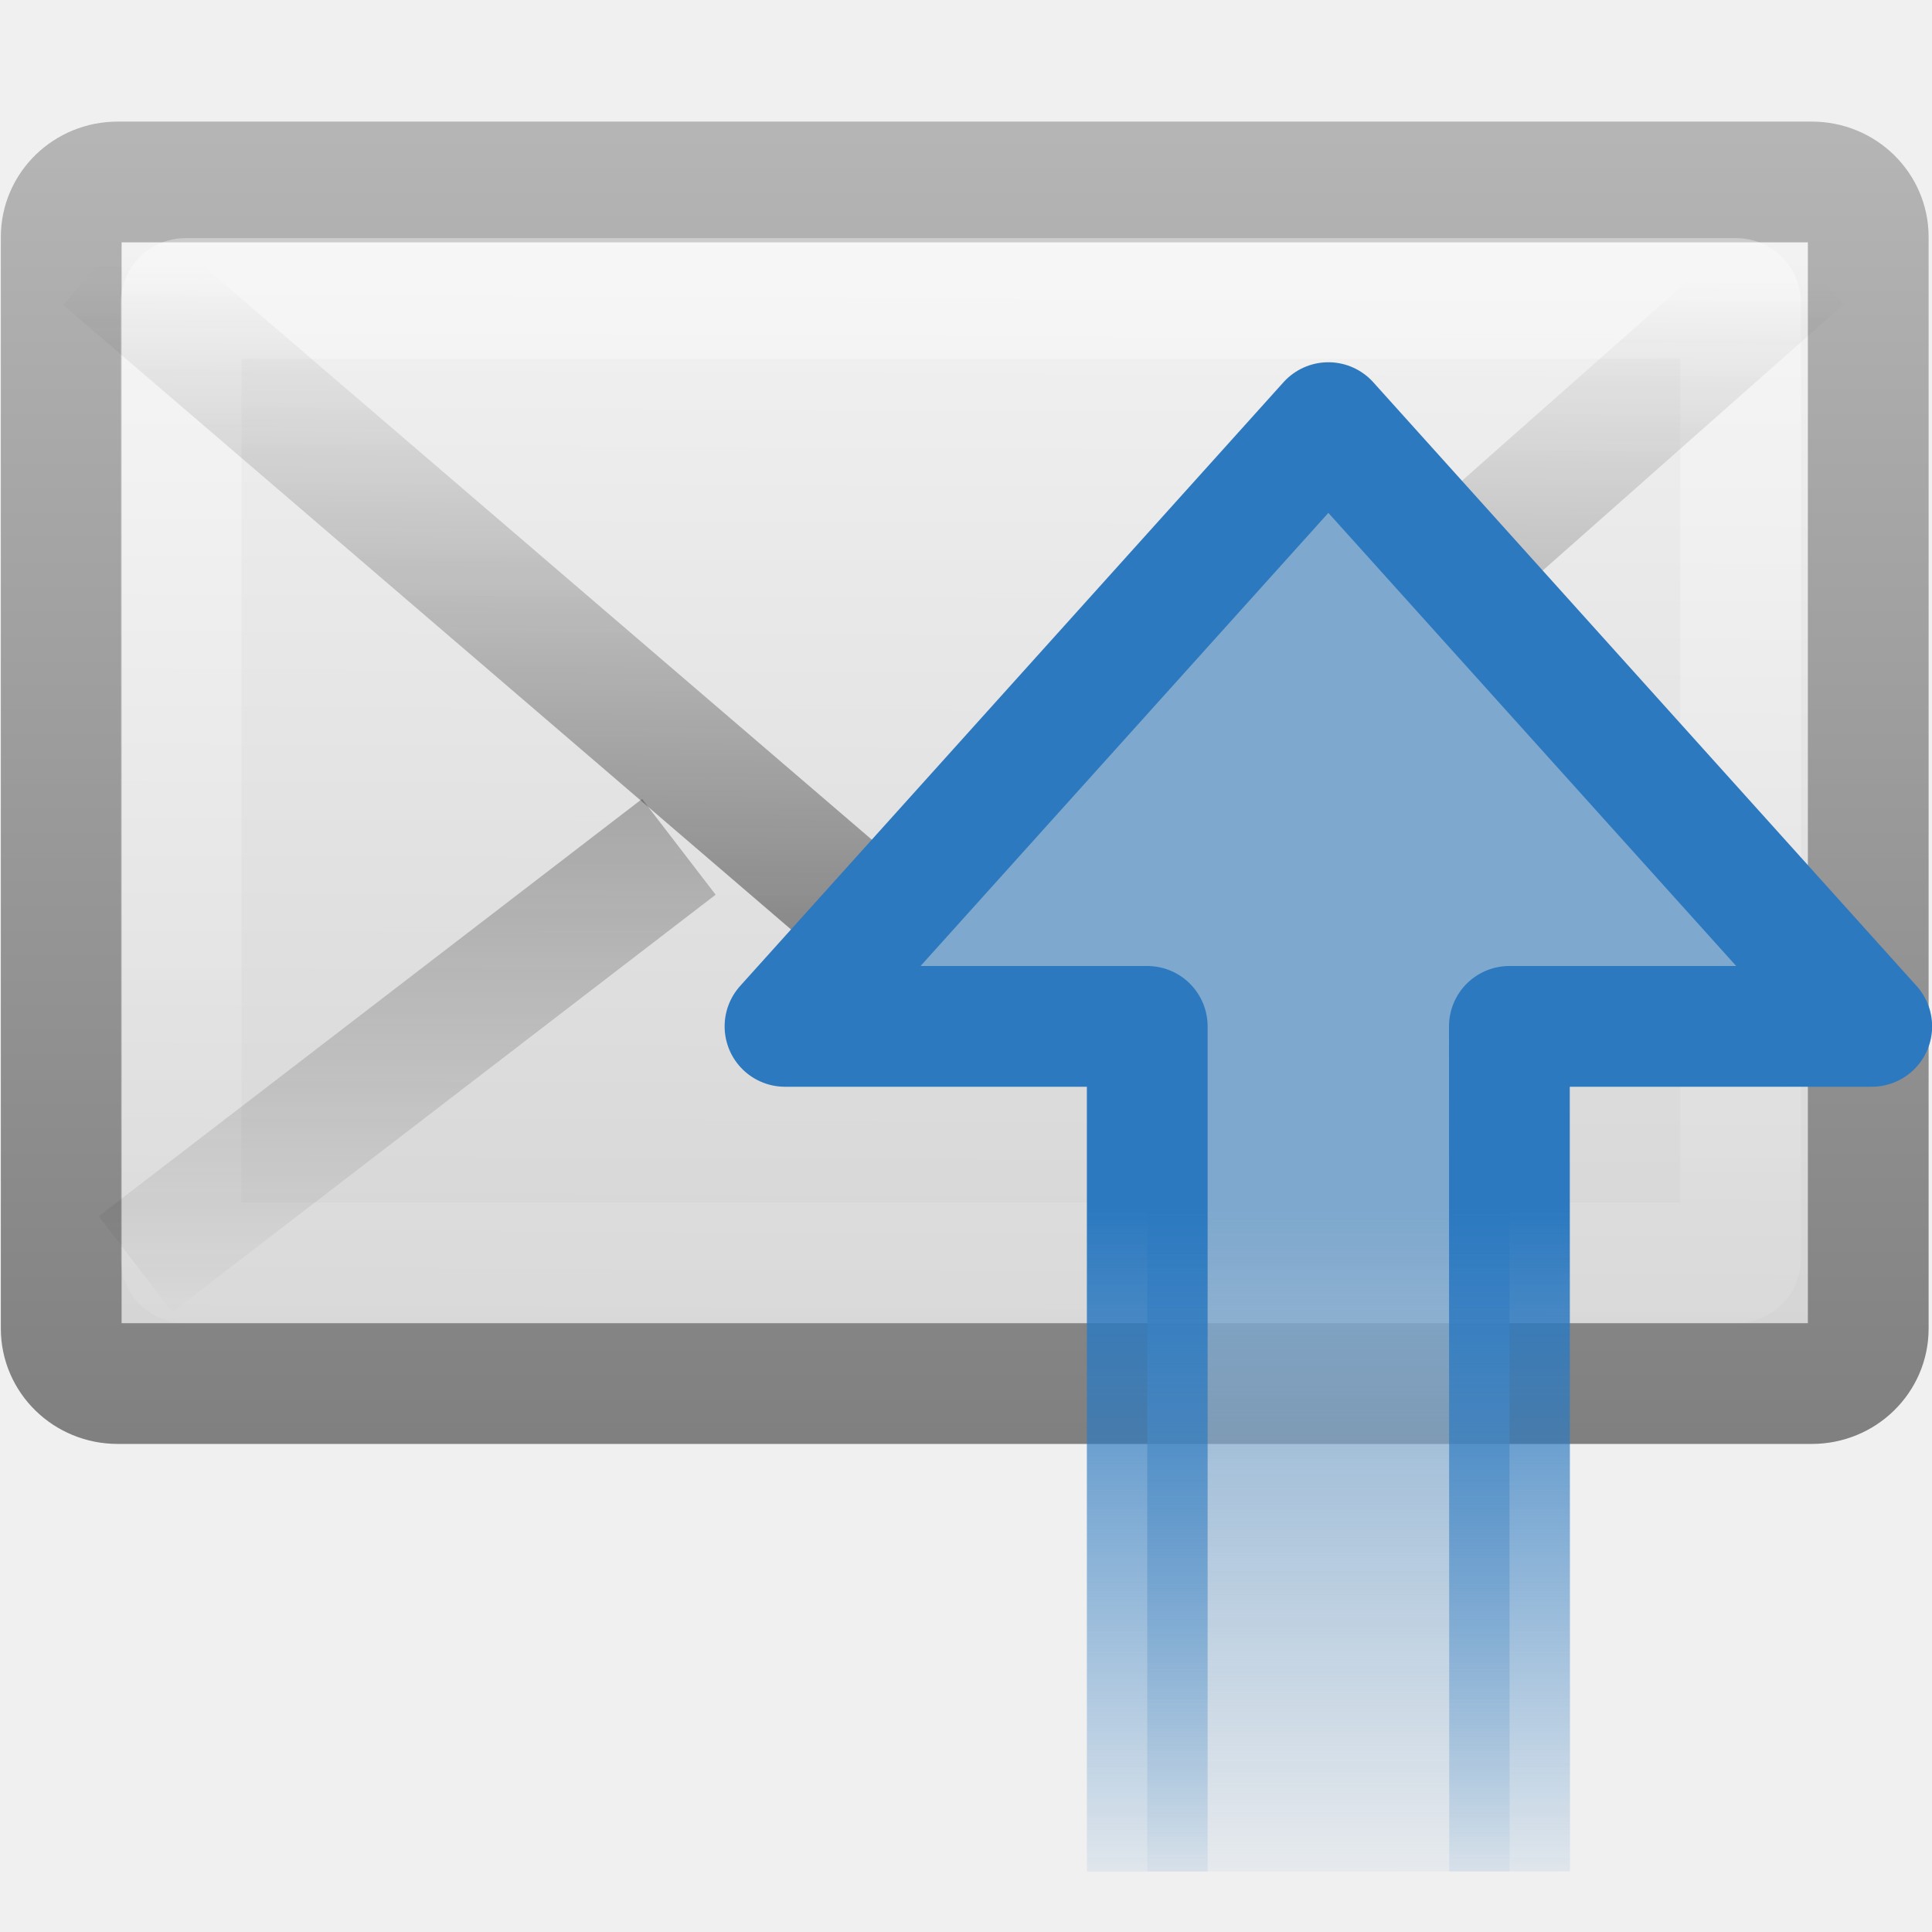
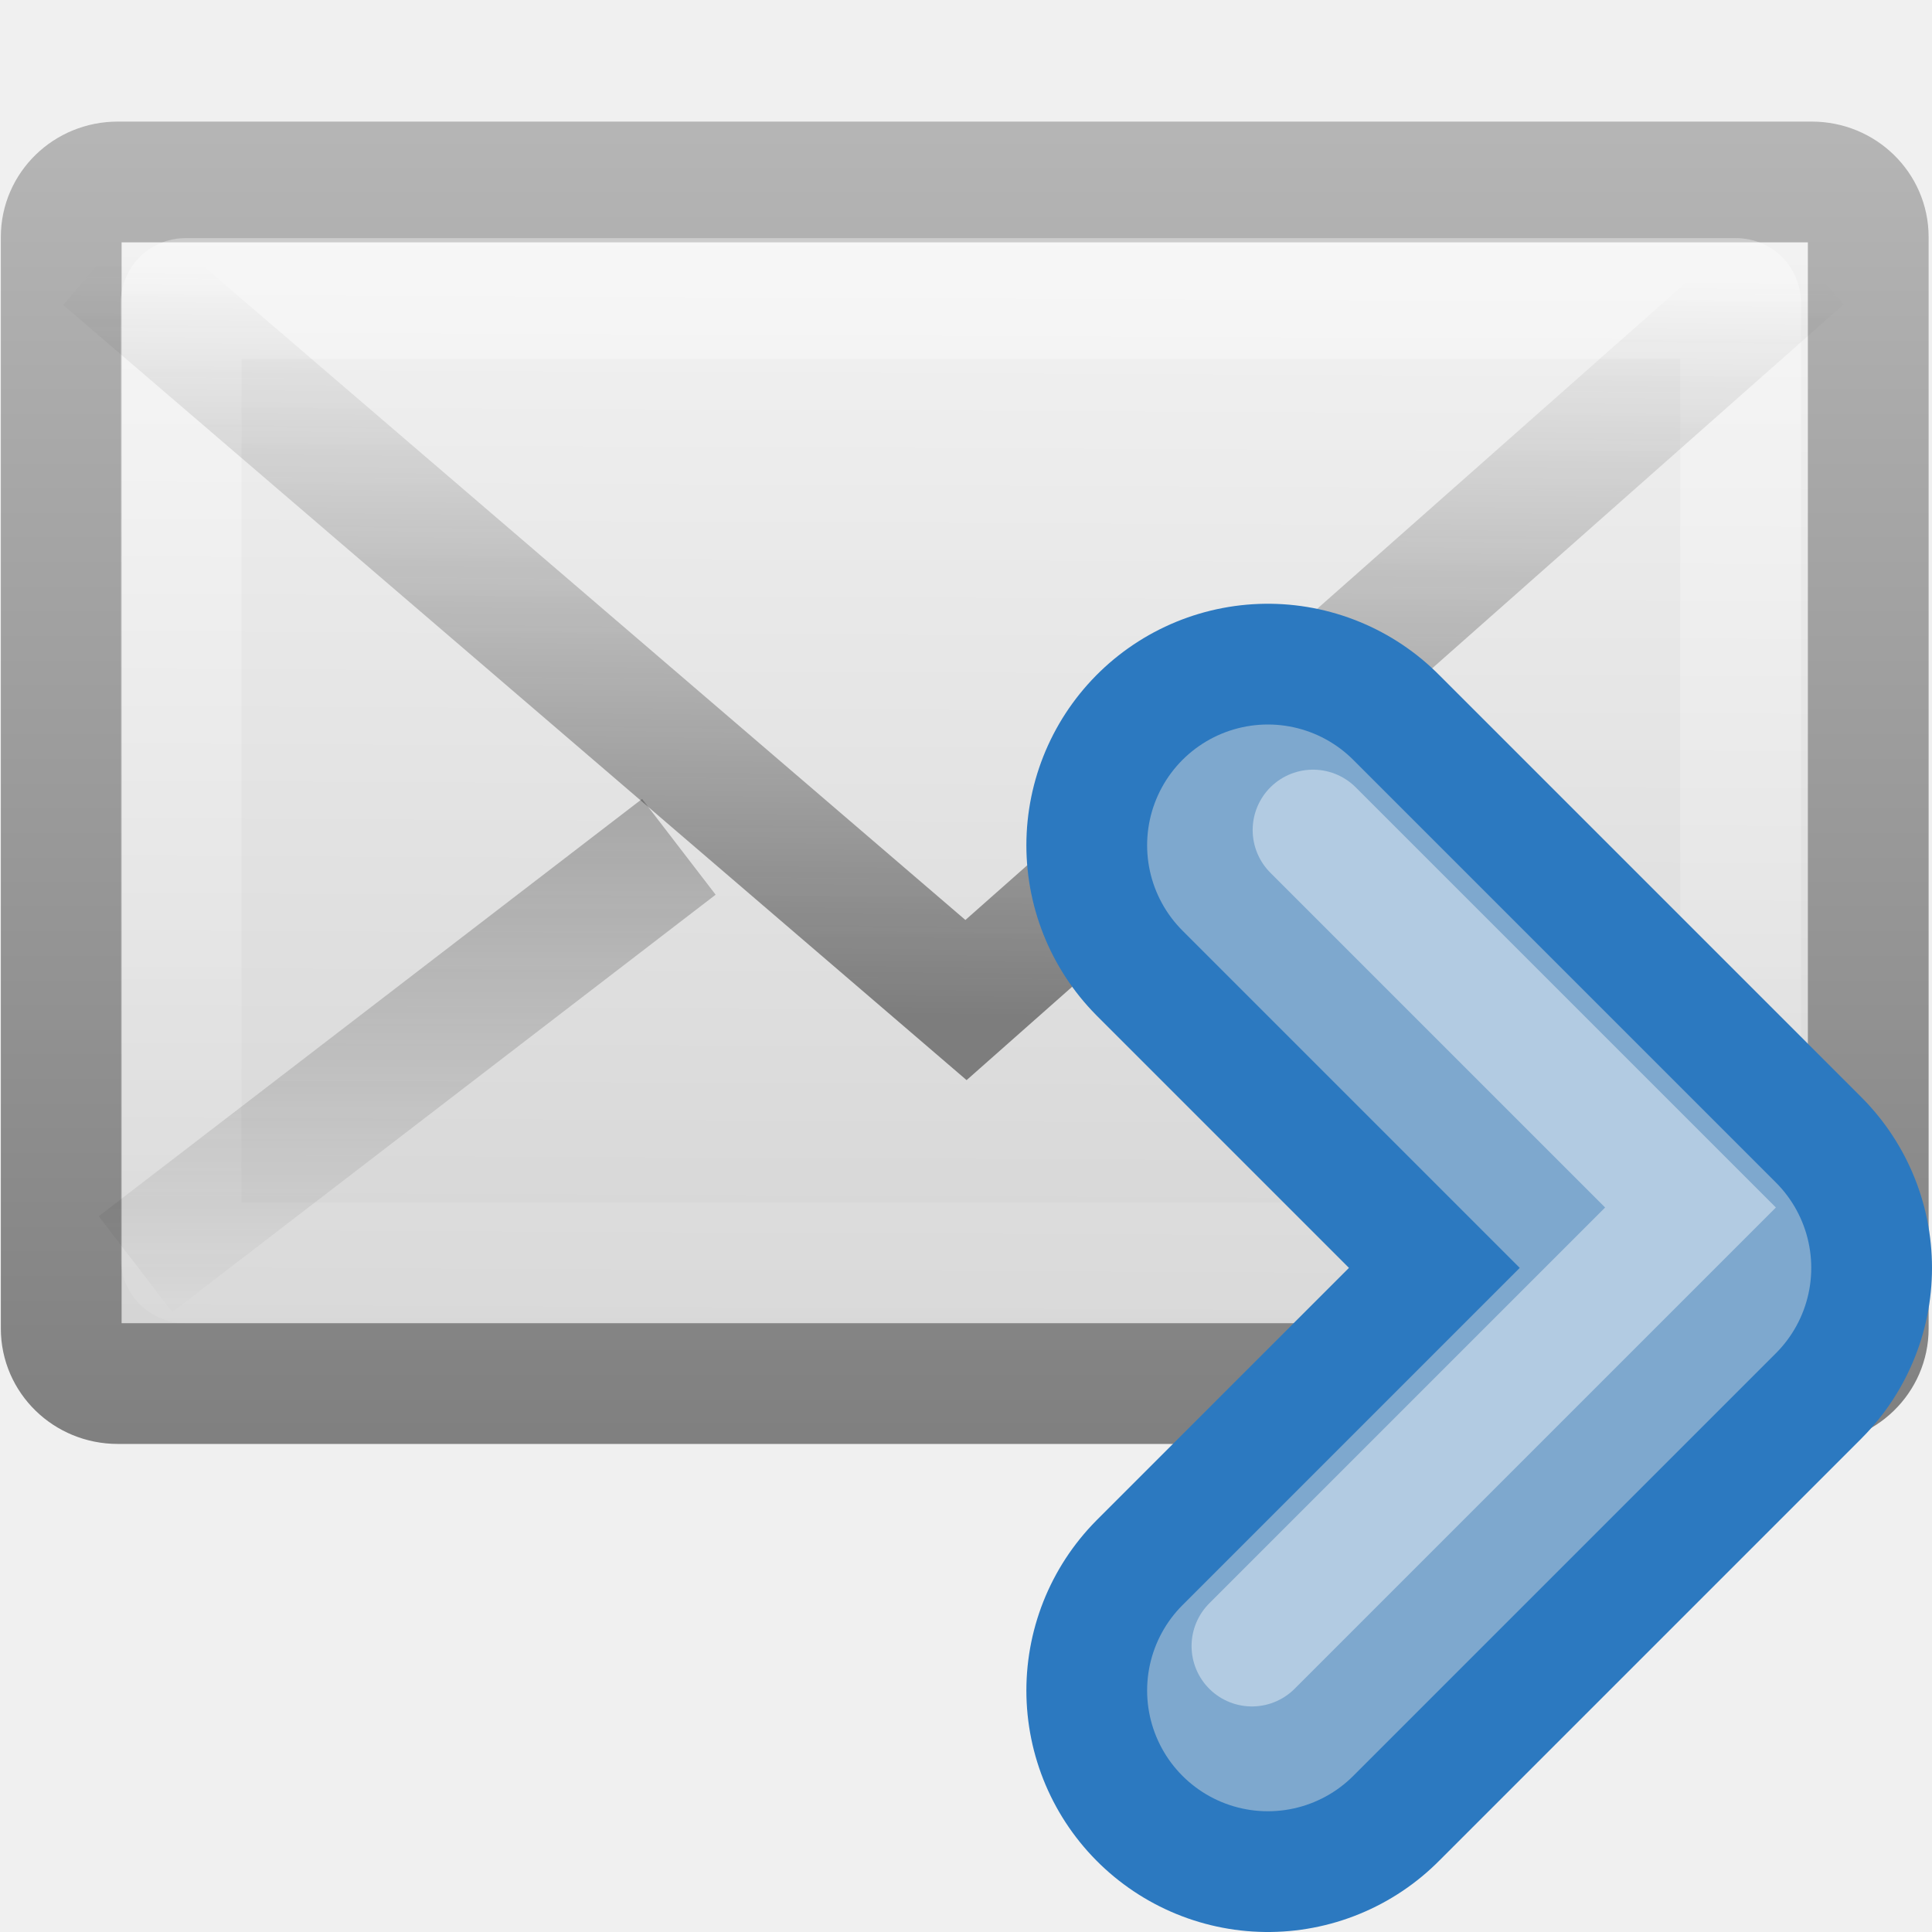
<svg xmlns="http://www.w3.org/2000/svg" xmlns:xlink="http://www.w3.org/1999/xlink" version="1.0" width="16" height="16" id="svg2">
  <defs id="defs4">
-     <linearGradient id="linearGradient2442">
-       <stop id="stop2444" style="stop-color:#7ea8ce;stop-opacity:1" offset="0" />
-       <stop id="stop2446" style="stop-color:#7ea8ce;stop-opacity:0" offset="1" />
-     </linearGradient>
-     <linearGradient id="linearGradient3712">
-       <stop id="stop3714" style="stop-color:#2c79c0;stop-opacity:1" offset="0" />
-       <stop id="stop3716" style="stop-color:#2c79c0;stop-opacity:0" offset="1" />
-     </linearGradient>
-     <linearGradient x1="28.442" y1="12.162" x2="47.225" y2="12.162" id="linearGradient2875" xlink:href="#linearGradient2442" gradientUnits="userSpaceOnUse" gradientTransform="matrix(1.0966612e-4,0.3193852,-0.3133254,1.0755691e-4,17.80759,7.913138)" />
-     <linearGradient x1="15" y1="19" x2="9" y2="19" id="linearGradient2877" xlink:href="#linearGradient3712" gradientUnits="userSpaceOnUse" gradientTransform="matrix(-3.4329375e-4,-0.9998065,0.9999152,-3.4325645e-4,-6.993124,32.00287)" />
    <linearGradient x1="23.783" y1="28.666" x2="23.904" y2="16.007" id="linearGradient2466" xlink:href="#linearGradient3495-841-851-719" gradientUnits="userSpaceOnUse" gradientTransform="matrix(0.4657385,0,0,0.4850945,0.8223365,1.531553)" />
    <linearGradient id="linearGradient3495-841-851-719">
      <stop id="stop4120" style="stop-color:#1e1e1e;stop-opacity:1" offset="0" />
      <stop id="stop4122" style="stop-color:#1e1e1e;stop-opacity:0" offset="1" />
    </linearGradient>
    <linearGradient x1="23.929" y1="30.773" x2="23.929" y2="45.531" id="linearGradient2469" xlink:href="#linearGradient3495-841-851-719" gradientUnits="userSpaceOnUse" gradientTransform="matrix(0.4657385,0,0,0.4850945,0.8223365,-4.102233)" />
    <linearGradient x1="25.577" y1="15" x2="25.577" y2="44.001" id="linearGradient2472" xlink:href="#linearGradient3333-314-917-262" gradientUnits="userSpaceOnUse" gradientTransform="matrix(0.4418603,0,0,0.4642857,1.395347,0.3035663)" />
    <linearGradient id="linearGradient3333-314-917-262">
      <stop id="stop4102" style="stop-color:#ffffff;stop-opacity:1" offset="0" />
      <stop id="stop4104" style="stop-color:#ffffff;stop-opacity:0" offset="1" />
    </linearGradient>
    <linearGradient id="linearGradient3242-967-12-570-862-307">
      <stop id="stop4498" style="stop-color:#ffffff;stop-opacity:1" offset="0" />
      <stop id="stop4502" style="stop-color:#cfcfcf;stop-opacity:1" offset="0.874" />
      <stop id="stop4504" style="stop-color:#999999;stop-opacity:1" offset="1" />
    </linearGradient>
    <linearGradient id="linearGradient2490-495-150-777">
      <stop id="stop4108" style="stop-color:#727272;stop-opacity:1" offset="0" />
      <stop id="stop4110" style="stop-color:#bebebe;stop-opacity:1" offset="1" />
    </linearGradient>
    <linearGradient x1="20.053" y1="8.163" x2="19.875" y2="45.6" id="linearGradient2908" xlink:href="#linearGradient3242-967-12-570-862-307" gradientUnits="userSpaceOnUse" gradientTransform="matrix(0.4666666,0,0,0.4545454,0.7999985,1.272724)" />
    <linearGradient x1="28.103" y1="45" x2="28.103" y2="14.038" id="linearGradient2910" xlink:href="#linearGradient2490-495-150-777" gradientUnits="userSpaceOnUse" gradientTransform="matrix(0.4666666,0,0,0.5006418,0.7999985,-0.7785536)" />
+     <linearGradient id="linearGradient4022-2-0">
+       <stop id="stop4024-2-8" style="stop-color:#555753;stop-opacity:1" offset="0" />
+       <stop id="stop4026-8-3" style="stop-color:#babdb6;stop-opacity:1" offset="1" />
+     </linearGradient>
+     <linearGradient x1="31.341" y1="235.032" x2="31.341" y2="224.676" id="linearGradient3417" xlink:href="#linearGradient4022-2-0" gradientUnits="userSpaceOnUse" />
  </defs>
  <g transform="translate(-0.9999997,-7)" id="layer1">
    <rect width="14.965" height="9.951" rx="0.467" ry="0.455" x="1.507" y="8.507" id="rect2396" style="fill:url(#linearGradient2908);fill-opacity:1;fill-rule:evenodd;stroke:url(#linearGradient2910);stroke-width:1;stroke-linecap:square;stroke-linejoin:round;stroke-miterlimit:4;stroke-opacity:1;stroke-dasharray:none;stroke-dashoffset:0;marker:none;visibility:visible;display:inline;overflow:visible;enable-background:accumulate" />
    <rect width="12.915" height="7.986" rx="0.036" ry="0.035" x="2.5" y="9.472" id="rect3331" style="opacity:0.4;fill:none;stroke:url(#linearGradient2472);stroke-width:1;stroke-linecap:square;stroke-linejoin:miter;stroke-miterlimit:4;stroke-opacity:1;stroke-dasharray:none;stroke-dashoffset:0;marker:none;visibility:visible;display:inline;overflow:visible;enable-background:accumulate" />
    <path d="m 6.622,14.013 -4.5,3.456" id="path3341" style="opacity:0.5;fill:none;stroke:url(#linearGradient2469);stroke-width:1;stroke-linecap:butt;stroke-linejoin:miter;stroke-miterlimit:4;stroke-opacity:1;stroke-dasharray:none;stroke-dashoffset:0;marker:none;visibility:visible;display:inline;overflow:visible;enable-background:accumulate" />
    <path d="M 1.849,9.146 9,15.282 15.937,9.146" id="path3493" style="opacity:0.5;fill:none;stroke:url(#linearGradient2466);stroke-width:1;stroke-linecap:butt;stroke-linejoin:miter;stroke-miterlimit:4;stroke-opacity:1;stroke-dasharray:none" />
-     <path d="m 13.502,22.499 -0.002,-6.999 3.001,0 -4.5,-5 -4.5,5 3,0 0,7" id="path2911" style="fill:url(#linearGradient2875);fill-opacity:1;fill-rule:nonzero;stroke:url(#linearGradient2877);stroke-width:1;stroke-linecap:butt;stroke-linejoin:round;stroke-miterlimit:4;stroke-opacity:1;stroke-dasharray:none;stroke-dashoffset:0;marker:none;visibility:visible;display:inline;overflow:visible" />
+     <g transform="matrix(-1,0,0,1,41.5,-209)" id="g4946" style="display:inline;enable-background:new">
+       <g id="g4873" style="stroke:url(#linearGradient3417)">
+         <path d="m 30,223 -3.5,3.5 3.5,3.5" id="path2932-4" style="fill:none;stroke:#2c79c0;stroke-width:4;stroke-linecap:round;stroke-linejoin:round;stroke-miterlimit:4;stroke-opacity:1;stroke-dasharray:none;display:inline;enable-background:new" />
+       </g>
+       <path d="m 30,223 -3.5,3.5 3.5,3.5" id="path2932" style="fill:none;stroke:#7ea8ce;stroke-width:2;stroke-linecap:round;stroke-linejoin:round;stroke-miterlimit:4;stroke-opacity:1;stroke-dasharray:none" />
+       <path d="M 29.626,222.874 26.5,226 l 3.632,3.632" id="path2932-0" style="opacity:0.4;fill:none;stroke:#ffffff;stroke-width:1;stroke-linecap:round;stroke-linejoin:miter;stroke-miterlimit:4;stroke-opacity:1;stroke-dasharray:none;display:inline;enable-background:new" />
+     </g>
  </g>
</svg>
